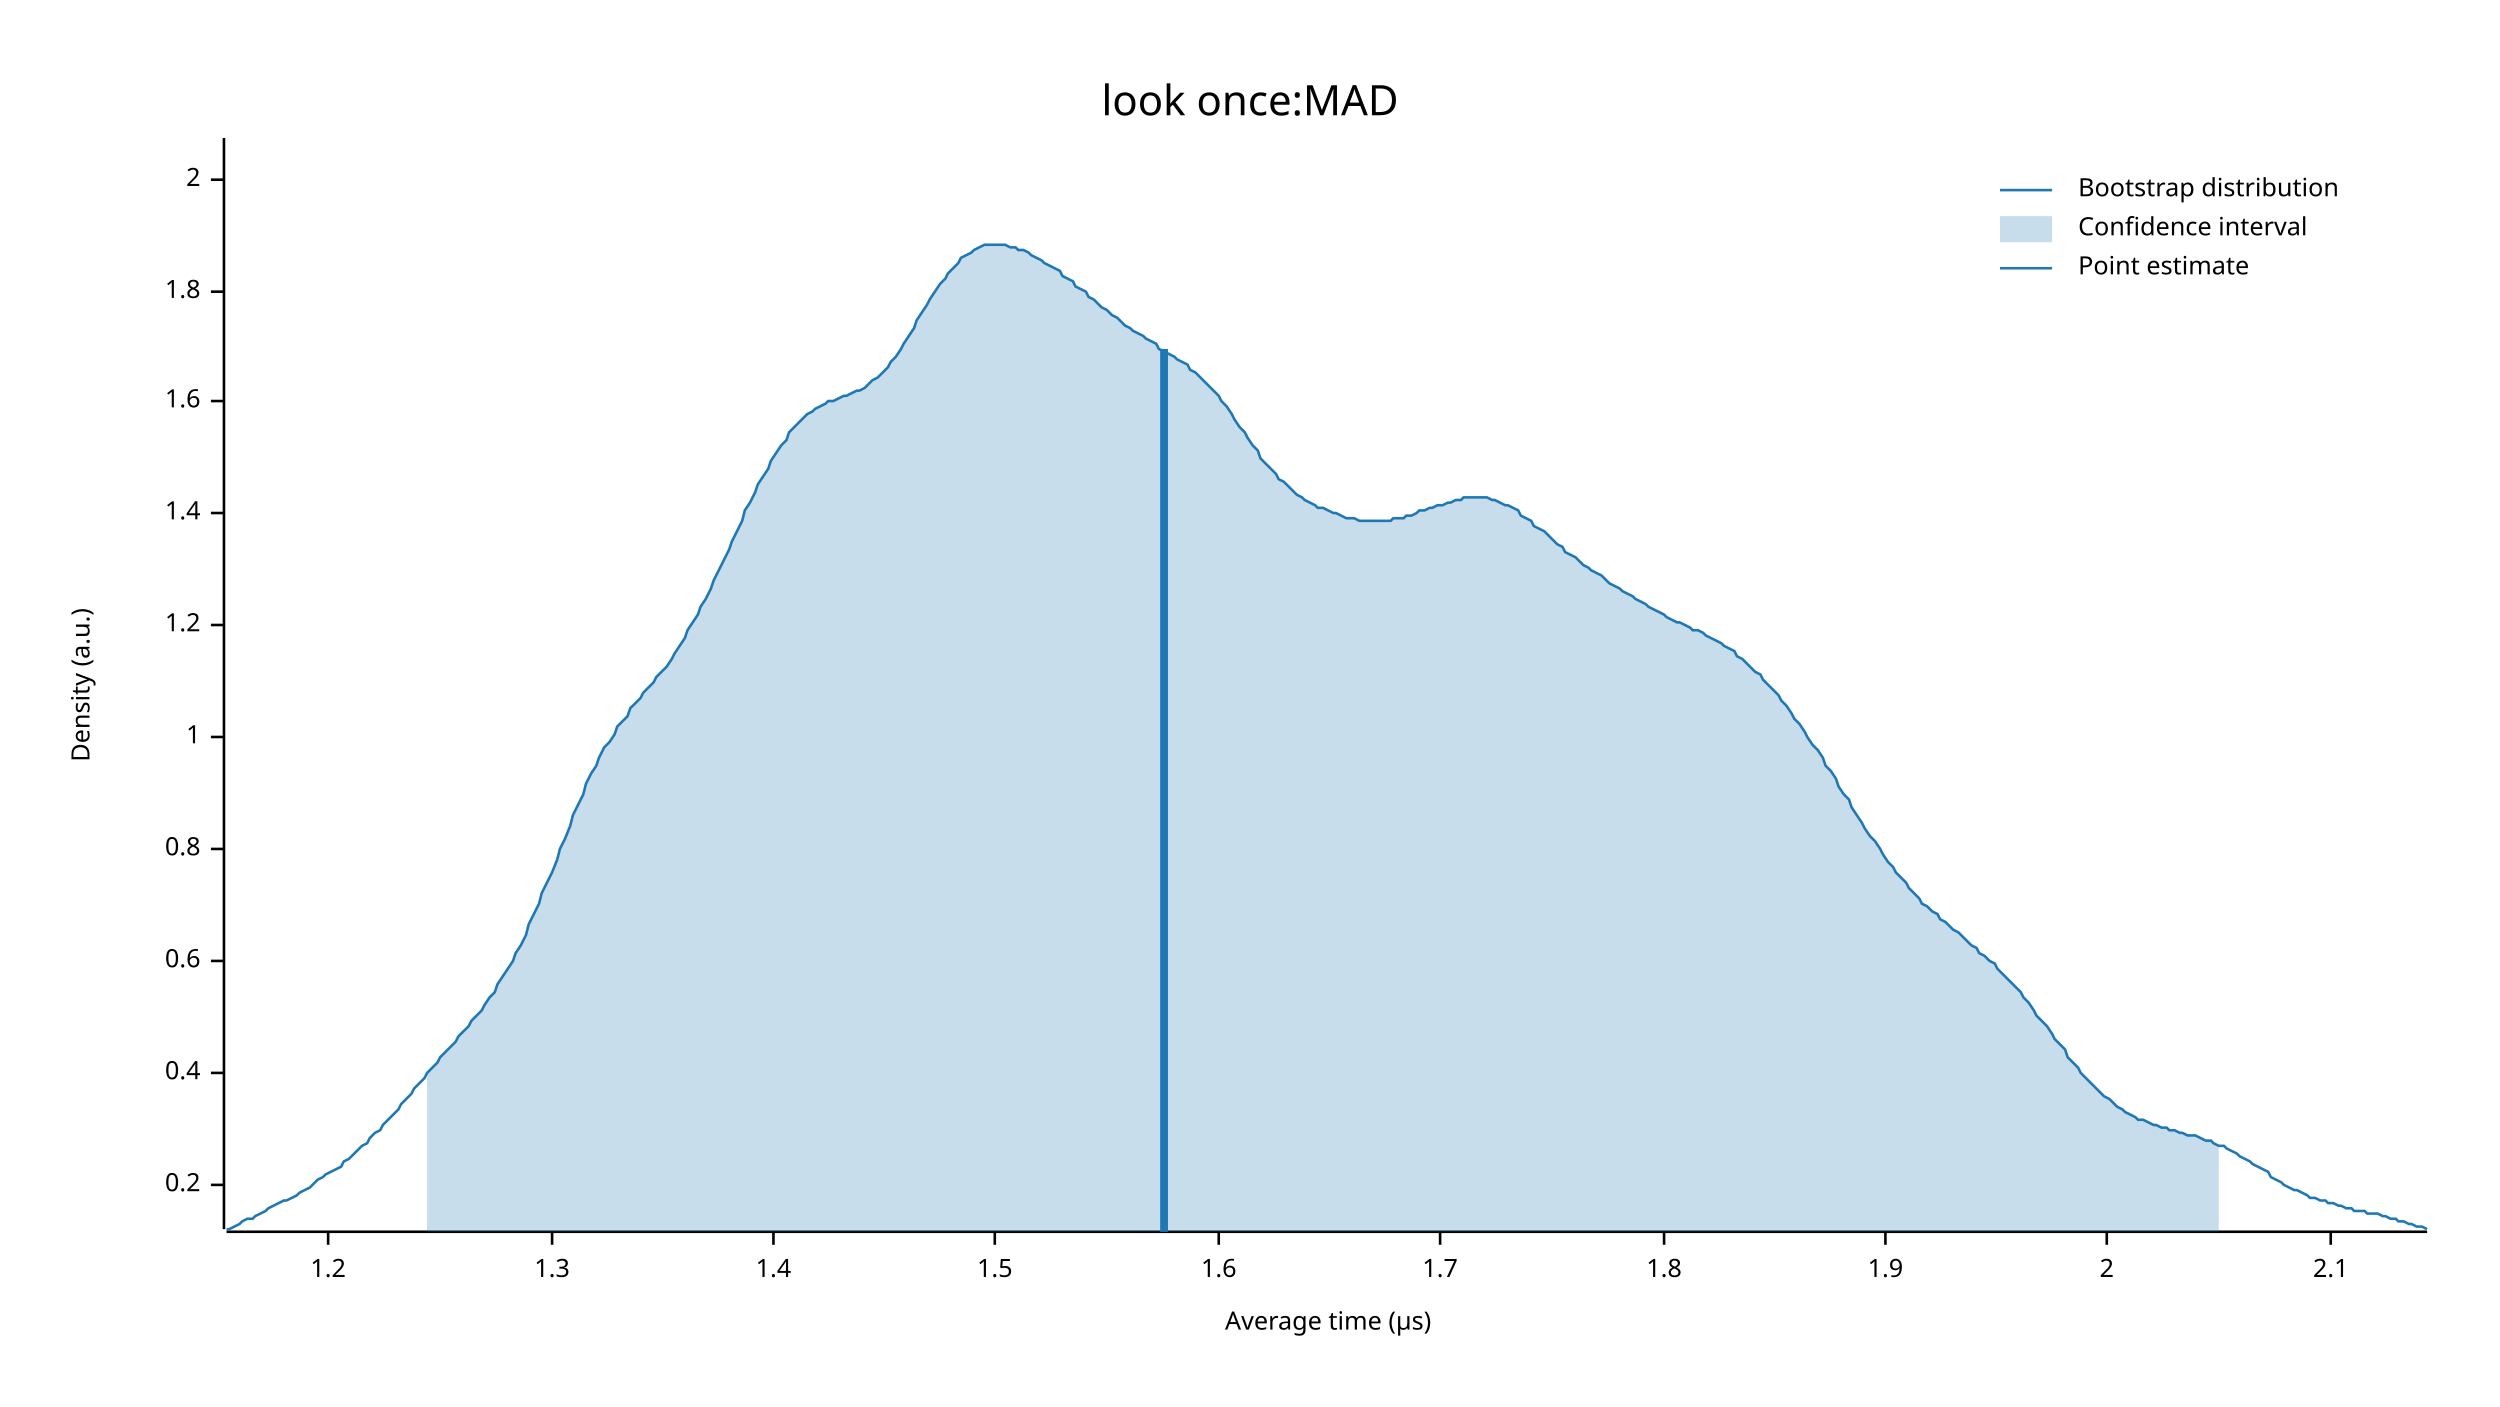
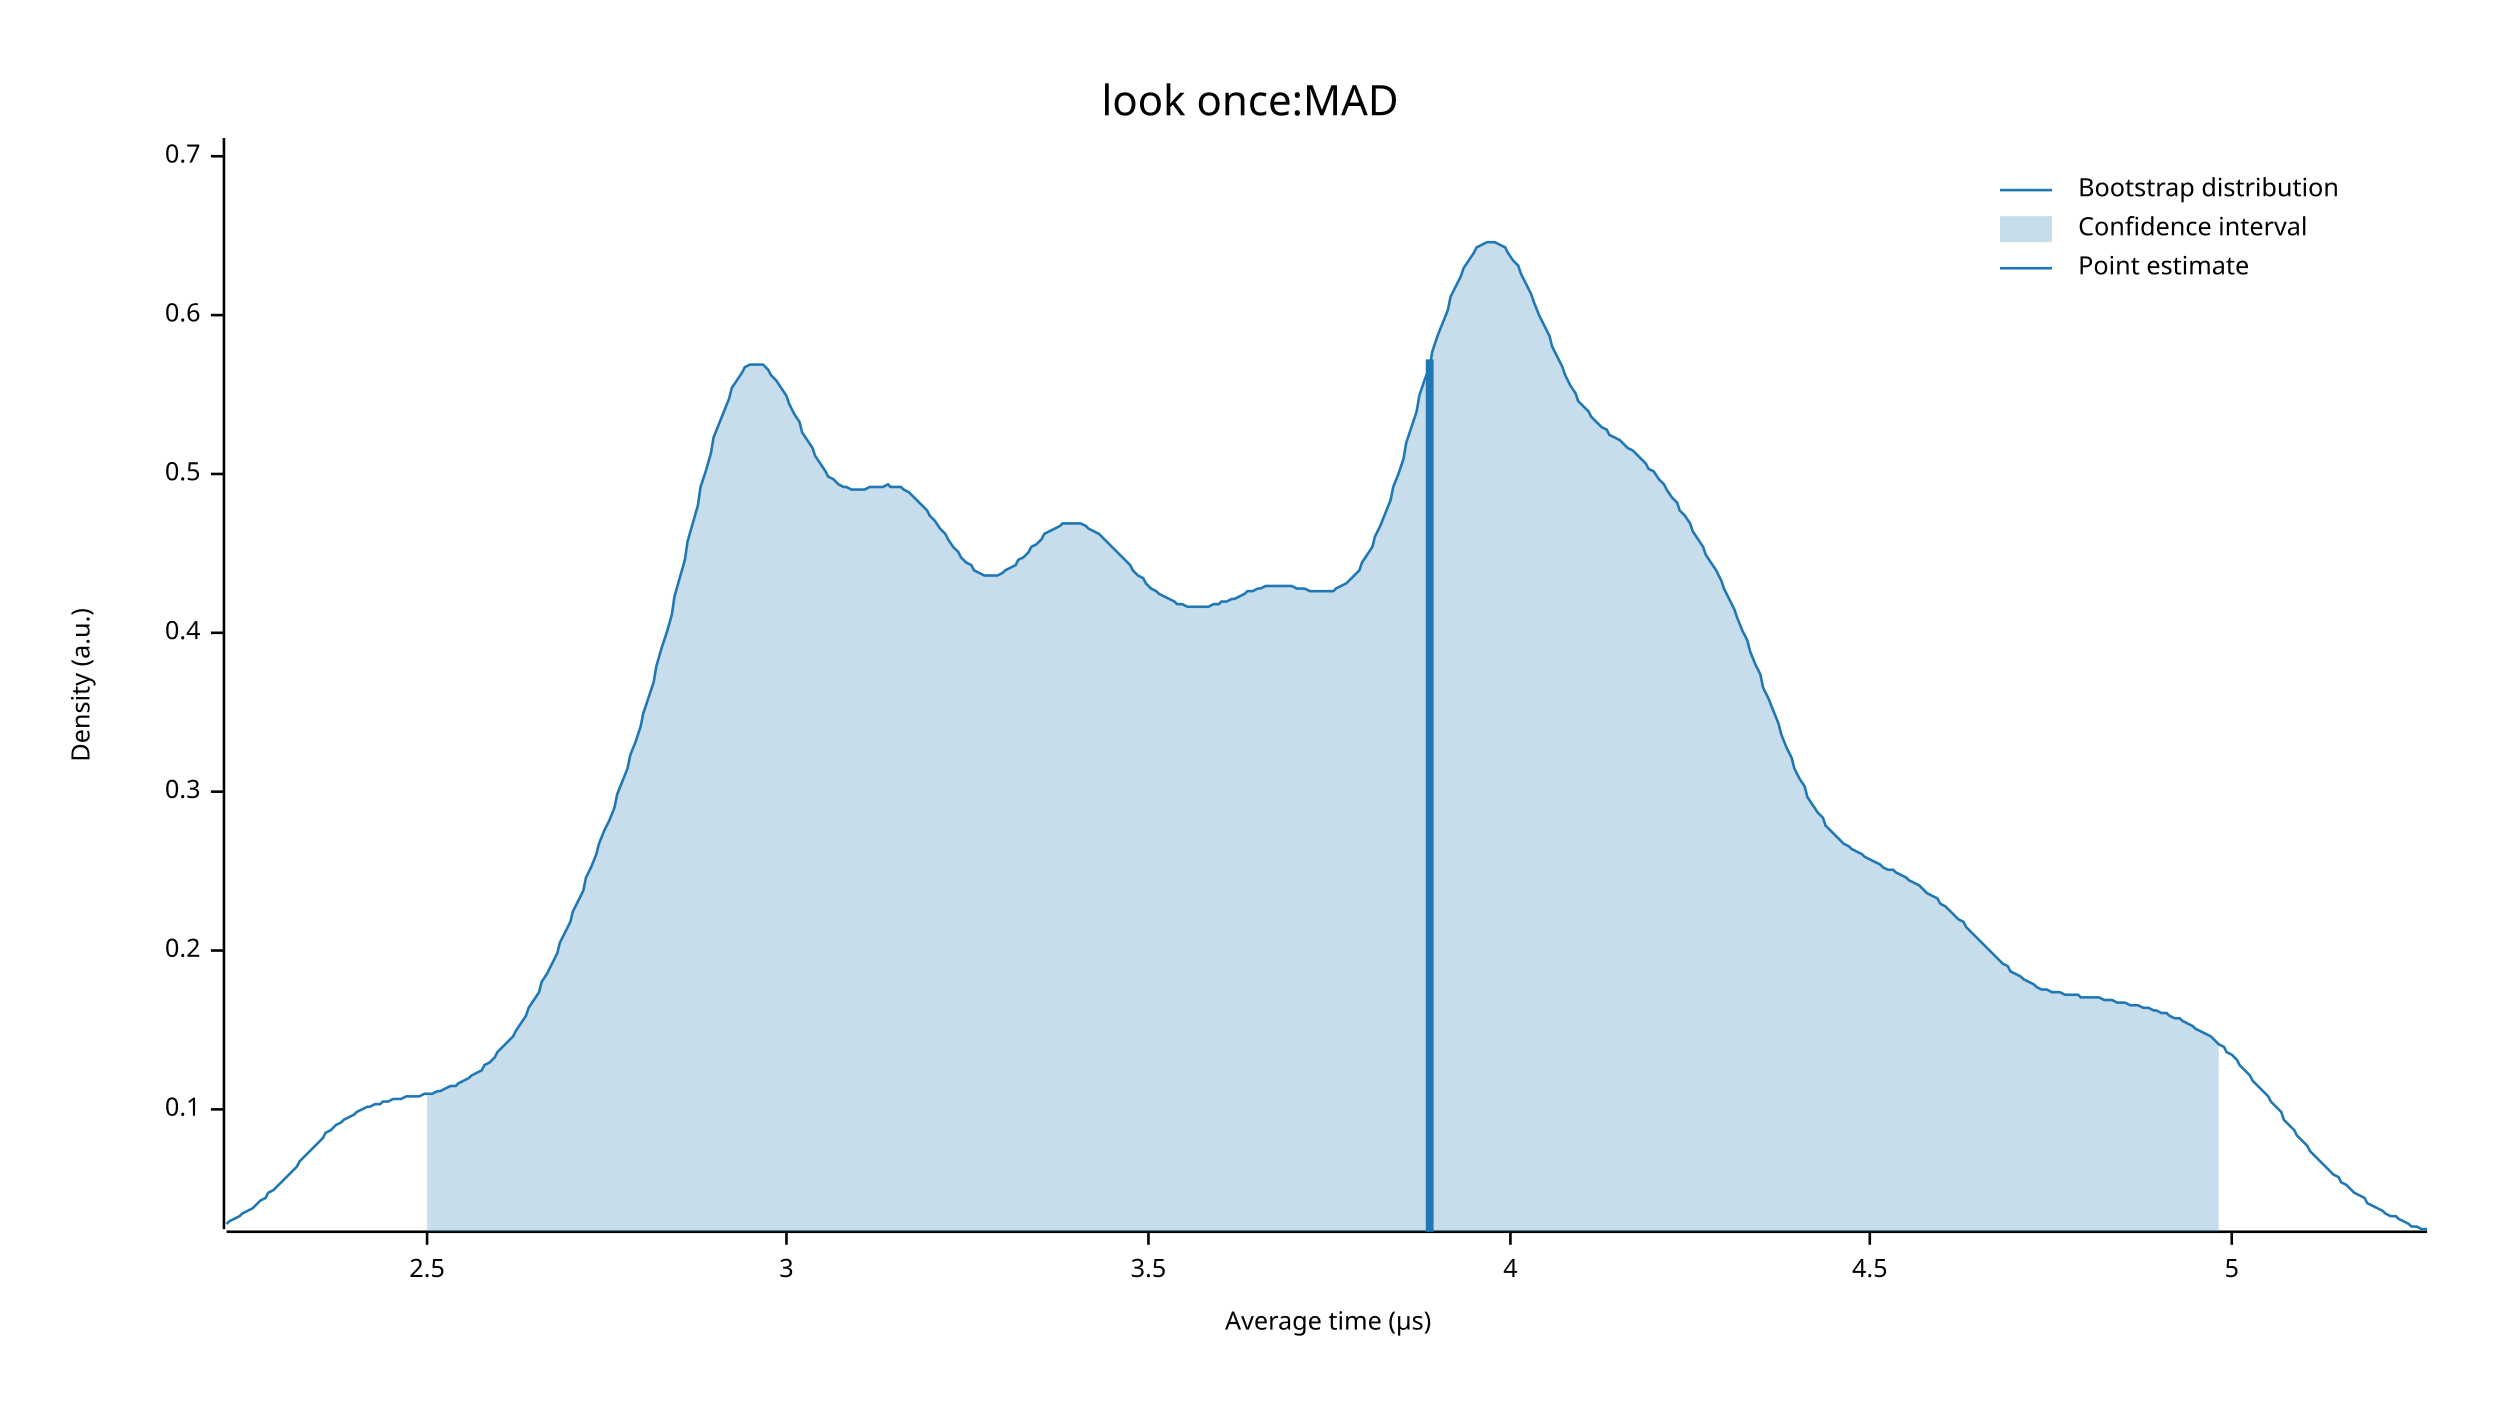
<svg xmlns="http://www.w3.org/2000/svg" width="960" height="540" viewBox="0 0 960 540">
  <text x="480" y="32" dy="0.76em" text-anchor="middle" font-family="sans-serif" font-size="16.129" opacity="1" fill="#000000">
look once:MAD
</text>
  <text x="27" y="263" dy="0.76em" text-anchor="middle" font-family="sans-serif" font-size="9.677" opacity="1" fill="#000000" transform="rotate(270, 27, 263)">
Density (a.u.)
</text>
  <text x="510" y="513" dy="-0.5ex" text-anchor="middle" font-family="sans-serif" font-size="9.677" opacity="1" fill="#000000">
Average time (µs)
</text>
  <polyline fill="none" opacity="1" stroke="#000000" stroke-width="1" points="86,53 86,472 " />
-   <text x="77" y="455" dy="0.5ex" text-anchor="end" font-family="sans-serif" font-size="9.677" opacity="1" fill="#000000">
+   <text x="77" y="426" dy="0.5ex" text-anchor="end" font-family="sans-serif" font-size="9.677" opacity="1" fill="#000000">
+ 0.1
+ </text>
+   <polyline fill="none" opacity="1" stroke="#000000" stroke-width="1" points="81,426 86,426 " />
+   <text x="77" y="365" dy="0.5ex" text-anchor="end" font-family="sans-serif" font-size="9.677" opacity="1" fill="#000000">
0.2
</text>
-   <polyline fill="none" opacity="1" stroke="#000000" stroke-width="1" points="81,455 86,455 " />
-   <text x="77" y="412" dy="0.5ex" text-anchor="end" font-family="sans-serif" font-size="9.677" opacity="1" fill="#000000">
+   <polyline fill="none" opacity="1" stroke="#000000" stroke-width="1" points="81,365 86,365 " />
+   <text x="77" y="304" dy="0.5ex" text-anchor="end" font-family="sans-serif" font-size="9.677" opacity="1" fill="#000000">
+ 0.3
+ </text>
+   <polyline fill="none" opacity="1" stroke="#000000" stroke-width="1" points="81,304 86,304 " />
+   <text x="77" y="243" dy="0.5ex" text-anchor="end" font-family="sans-serif" font-size="9.677" opacity="1" fill="#000000">
0.4
</text>
-   <polyline fill="none" opacity="1" stroke="#000000" stroke-width="1" points="81,412 86,412 " />
-   <text x="77" y="369" dy="0.5ex" text-anchor="end" font-family="sans-serif" font-size="9.677" opacity="1" fill="#000000">
+   <polyline fill="none" opacity="1" stroke="#000000" stroke-width="1" points="81,243 86,243 " />
+   <text x="77" y="182" dy="0.5ex" text-anchor="end" font-family="sans-serif" font-size="9.677" opacity="1" fill="#000000">
+ 0.5
+ </text>
+   <polyline fill="none" opacity="1" stroke="#000000" stroke-width="1" points="81,182 86,182 " />
+   <text x="77" y="121" dy="0.5ex" text-anchor="end" font-family="sans-serif" font-size="9.677" opacity="1" fill="#000000">
0.6
</text>
-   <polyline fill="none" opacity="1" stroke="#000000" stroke-width="1" points="81,369 86,369 " />
-   <text x="77" y="326" dy="0.5ex" text-anchor="end" font-family="sans-serif" font-size="9.677" opacity="1" fill="#000000">
- 0.8
+   <polyline fill="none" opacity="1" stroke="#000000" stroke-width="1" points="81,121 86,121 " />
+   <text x="77" y="60" dy="0.5ex" text-anchor="end" font-family="sans-serif" font-size="9.677" opacity="1" fill="#000000">
+ 0.7
</text>
-   <polyline fill="none" opacity="1" stroke="#000000" stroke-width="1" points="81,326 86,326 " />
-   <text x="77" y="283" dy="0.5ex" text-anchor="end" font-family="sans-serif" font-size="9.677" opacity="1" fill="#000000">
- 1
+   <polyline fill="none" opacity="1" stroke="#000000" stroke-width="1" points="81,60 86,60 " />
+   <polyline fill="none" opacity="1" stroke="#000000" stroke-width="1" points="87,473 932,473 " />
+   <text x="164" y="483" dy="0.76em" text-anchor="middle" font-family="sans-serif" font-size="9.677" opacity="1" fill="#000000">
+ 2.5
</text>
-   <polyline fill="none" opacity="1" stroke="#000000" stroke-width="1" points="81,283 86,283 " />
-   <text x="77" y="240" dy="0.5ex" text-anchor="end" font-family="sans-serif" font-size="9.677" opacity="1" fill="#000000">
- 1.2
+   <polyline fill="none" opacity="1" stroke="#000000" stroke-width="1" points="164,473 164,478 " />
+   <text x="302" y="483" dy="0.76em" text-anchor="middle" font-family="sans-serif" font-size="9.677" opacity="1" fill="#000000">
+ 3
</text>
-   <polyline fill="none" opacity="1" stroke="#000000" stroke-width="1" points="81,240 86,240 " />
-   <text x="77" y="197" dy="0.5ex" text-anchor="end" font-family="sans-serif" font-size="9.677" opacity="1" fill="#000000">
- 1.4
+   <polyline fill="none" opacity="1" stroke="#000000" stroke-width="1" points="302,473 302,478 " />
+   <text x="441" y="483" dy="0.76em" text-anchor="middle" font-family="sans-serif" font-size="9.677" opacity="1" fill="#000000">
+ 3.5
</text>
-   <polyline fill="none" opacity="1" stroke="#000000" stroke-width="1" points="81,197 86,197 " />
-   <text x="77" y="154" dy="0.5ex" text-anchor="end" font-family="sans-serif" font-size="9.677" opacity="1" fill="#000000">
- 1.6
+   <polyline fill="none" opacity="1" stroke="#000000" stroke-width="1" points="441,473 441,478 " />
+   <text x="580" y="483" dy="0.76em" text-anchor="middle" font-family="sans-serif" font-size="9.677" opacity="1" fill="#000000">
+ 4
</text>
-   <polyline fill="none" opacity="1" stroke="#000000" stroke-width="1" points="81,154 86,154 " />
-   <text x="77" y="112" dy="0.5ex" text-anchor="end" font-family="sans-serif" font-size="9.677" opacity="1" fill="#000000">
- 1.8
+   <polyline fill="none" opacity="1" stroke="#000000" stroke-width="1" points="580,473 580,478 " />
+   <text x="718" y="483" dy="0.76em" text-anchor="middle" font-family="sans-serif" font-size="9.677" opacity="1" fill="#000000">
+ 4.5
</text>
-   <polyline fill="none" opacity="1" stroke="#000000" stroke-width="1" points="81,112 86,112 " />
-   <text x="77" y="69" dy="0.5ex" text-anchor="end" font-family="sans-serif" font-size="9.677" opacity="1" fill="#000000">
- 2
+   <polyline fill="none" opacity="1" stroke="#000000" stroke-width="1" points="718,473 718,478 " />
+   <text x="857" y="483" dy="0.76em" text-anchor="middle" font-family="sans-serif" font-size="9.677" opacity="1" fill="#000000">
+ 5
</text>
-   <polyline fill="none" opacity="1" stroke="#000000" stroke-width="1" points="81,69 86,69 " />
-   <polyline fill="none" opacity="1" stroke="#000000" stroke-width="1" points="87,473 932,473 " />
-   <text x="126" y="483" dy="0.76em" text-anchor="middle" font-family="sans-serif" font-size="9.677" opacity="1" fill="#000000">
- 1.2
- </text>
-   <polyline fill="none" opacity="1" stroke="#000000" stroke-width="1" points="126,473 126,478 " />
-   <text x="212" y="483" dy="0.76em" text-anchor="middle" font-family="sans-serif" font-size="9.677" opacity="1" fill="#000000">
- 1.3
- </text>
-   <polyline fill="none" opacity="1" stroke="#000000" stroke-width="1" points="212,473 212,478 " />
-   <text x="297" y="483" dy="0.76em" text-anchor="middle" font-family="sans-serif" font-size="9.677" opacity="1" fill="#000000">
- 1.4
- </text>
-   <polyline fill="none" opacity="1" stroke="#000000" stroke-width="1" points="297,473 297,478 " />
-   <text x="382" y="483" dy="0.76em" text-anchor="middle" font-family="sans-serif" font-size="9.677" opacity="1" fill="#000000">
- 1.5
- </text>
-   <polyline fill="none" opacity="1" stroke="#000000" stroke-width="1" points="382,473 382,478 " />
-   <text x="468" y="483" dy="0.76em" text-anchor="middle" font-family="sans-serif" font-size="9.677" opacity="1" fill="#000000">
- 1.6
- </text>
-   <polyline fill="none" opacity="1" stroke="#000000" stroke-width="1" points="468,473 468,478 " />
-   <text x="553" y="483" dy="0.76em" text-anchor="middle" font-family="sans-serif" font-size="9.677" opacity="1" fill="#000000">
- 1.7
- </text>
-   <polyline fill="none" opacity="1" stroke="#000000" stroke-width="1" points="553,473 553,478 " />
-   <text x="639" y="483" dy="0.76em" text-anchor="middle" font-family="sans-serif" font-size="9.677" opacity="1" fill="#000000">
- 1.8
- </text>
-   <polyline fill="none" opacity="1" stroke="#000000" stroke-width="1" points="639,473 639,478 " />
-   <text x="724" y="483" dy="0.76em" text-anchor="middle" font-family="sans-serif" font-size="9.677" opacity="1" fill="#000000">
- 1.9
- </text>
-   <polyline fill="none" opacity="1" stroke="#000000" stroke-width="1" points="724,473 724,478 " />
-   <text x="809" y="483" dy="0.76em" text-anchor="middle" font-family="sans-serif" font-size="9.677" opacity="1" fill="#000000">
- 2
- </text>
-   <polyline fill="none" opacity="1" stroke="#000000" stroke-width="1" points="809,473 809,478 " />
-   <text x="895" y="483" dy="0.76em" text-anchor="middle" font-family="sans-serif" font-size="9.677" opacity="1" fill="#000000">
- 2.1
- </text>
-   <polyline fill="none" opacity="1" stroke="#000000" stroke-width="1" points="895,473 895,478 " />
-   <polyline fill="none" opacity="1" stroke="#1F78B4" stroke-width="1" points="87,472 88,472 90,471 92,470 93,469 95,468 97,468 98,467 100,466 102,465 103,464 105,463 107,462 109,461 110,461 112,460 114,459 115,458 117,457 119,456 120,455 122,453 124,452 125,451 127,450 129,449 131,448 132,446 134,445 136,443 137,442 139,440 141,439 142,437 144,435 146,434 147,432 149,430 151,428 153,426 154,424 156,422 158,420 159,418 161,416 163,414 164,412 166,410 168,408 169,406 171,404 173,402 175,400 176,398 178,396 180,394 181,392 183,390 185,388 186,386 188,383 190,381 191,378 193,375 195,372 197,369 198,366 200,363 202,359 203,355 205,351 207,347 208,343 210,339 212,335 214,330 215,326 217,322 219,317 220,313 222,309 224,305 225,301 227,297 229,294 230,291 232,287 234,285 236,282 237,279 239,277 241,275 242,272 244,270 246,268 247,266 249,264 251,262 252,260 254,258 256,256 258,253 259,251 261,248 263,245 264,242 266,239 268,236 269,233 271,230 273,226 274,223 276,219 278,215 280,211 281,208 283,204 285,200 286,196 288,193 290,189 291,186 293,183 295,180 296,177 298,174 300,171 302,169 303,166 305,164 307,162 308,161 310,159 312,158 313,157 315,156 317,155 318,154 320,154 322,153 324,152 325,152 327,151 329,150 330,150 332,149 334,147 335,146 337,145 339,143 341,141 342,139 344,137 346,134 347,132 349,129 351,126 352,123 354,120 356,117 357,115 359,112 361,109 363,107 364,105 366,103 368,101 369,99 371,98 373,97 374,96 376,95 378,94 379,94 381,94 383,94 385,94 386,94 388,95 390,95 391,96 393,96 395,97 396,98 398,99 400,100 401,101 403,102 405,103 407,104 408,106 410,107 412,108 413,110 415,111 417,112 418,114 420,115 422,117 423,118 425,119 427,121 429,122 430,123 432,125 434,126 435,127 437,128 439,129 440,130 442,131 444,132 445,134 447,135 449,136 451,137 452,138 454,139 456,140 457,142 459,143 461,145 462,146 464,148 466,150 468,152 469,154 471,156 473,159 474,161 476,164 478,166 479,168 481,171 483,173 484,176 486,178 488,180 490,182 491,184 493,185 495,187 496,188 498,190 500,191 501,192 503,193 505,194 506,195 508,195 510,196 512,197 513,197 515,198 517,199 518,199 520,199 522,200 523,200 525,200 527,200 528,200 530,200 532,200 534,200 535,199 537,199 539,199 540,198 542,198 544,197 545,196 547,196 549,195 550,195 552,194 554,194 556,193 557,193 559,192 561,192 562,191 564,191 566,191 567,191 569,191 571,191 573,192 574,192 576,193 578,194 579,194 581,195 583,196 584,198 586,199 588,200 589,202 591,203 593,204 595,206 596,207 598,209 600,210 601,212 603,213 605,214 606,215 608,217 610,218 611,219 613,220 615,221 617,223 618,224 620,225 622,226 623,227 625,228 627,229 628,230 630,231 632,232 633,233 635,234 637,235 639,236 640,237 642,238 644,239 645,239 647,240 649,241 650,242 652,242 654,243 655,244 657,245 659,246 661,247 662,248 664,249 666,250 667,252 669,253 671,255 672,256 674,258 676,259 677,261 679,263 681,265 683,267 684,269 686,271 688,274 689,276 691,278 693,281 694,283 696,286 698,288 700,291 701,294 703,296 705,299 706,302 708,305 710,307 711,310 713,313 715,316 716,318 718,321 720,323 722,326 723,328 725,331 727,333 728,335 730,337 732,339 733,341 735,343 737,345 738,347 740,348 742,350 744,351 745,353 747,354 749,356 750,357 752,358 754,360 755,361 757,363 759,364 760,366 762,367 764,369 766,370 767,372 769,374 771,376 772,377 774,379 776,381 777,383 779,385 781,388 782,390 784,392 786,394 788,397 789,399 791,401 793,403 794,406 796,408 798,410 799,412 801,414 803,416 804,417 806,419 808,421 810,422 811,423 813,425 815,426 816,427 818,428 820,429 821,430 823,430 825,431 827,432 828,432 830,433 832,433 833,434 835,434 837,435 838,435 840,436 842,436 843,436 845,437 847,438 849,438 850,439 852,440 854,440 855,441 857,442 859,443 860,444 862,445 864,446 865,447 867,448 869,449 871,450 872,452 874,453 876,454 877,455 879,456 881,457 882,457 884,458 886,459 887,460 889,460 891,461 893,461 894,462 896,462 898,463 899,463 901,464 903,464 904,465 906,465 908,465 909,466 911,466 913,466 915,467 916,467 918,468 920,468 921,469 923,469 925,470 926,470 928,471 930,471 932,472 " />
-   <polygon opacity="0.25" fill="#1F78B4" points="164,412 166,410 168,408 169,406 171,404 173,402 175,400 176,398 178,396 180,394 181,392 183,390 185,388 186,386 188,383 190,381 191,378 193,375 195,372 197,369 198,366 200,363 202,359 203,355 205,351 207,347 208,343 210,339 212,335 214,330 215,326 217,322 219,317 220,313 222,309 224,305 225,301 227,297 229,294 230,291 232,287 234,285 236,282 237,279 239,277 241,275 242,272 244,270 246,268 247,266 249,264 251,262 252,260 254,258 256,256 258,253 259,251 261,248 263,245 264,242 266,239 268,236 269,233 271,230 273,226 274,223 276,219 278,215 280,211 281,208 283,204 285,200 286,196 288,193 290,189 291,186 293,183 295,180 296,177 298,174 300,171 302,169 303,166 305,164 307,162 308,161 310,159 312,158 313,157 315,156 317,155 318,154 320,154 322,153 324,152 325,152 327,151 329,150 330,150 332,149 334,147 335,146 337,145 339,143 341,141 342,139 344,137 346,134 347,132 349,129 351,126 352,123 354,120 356,117 357,115 359,112 361,109 363,107 364,105 366,103 368,101 369,99 371,98 373,97 374,96 376,95 378,94 379,94 381,94 383,94 385,94 386,94 388,95 390,95 391,96 393,96 395,97 396,98 398,99 400,100 401,101 403,102 405,103 407,104 408,106 410,107 412,108 413,110 415,111 417,112 418,114 420,115 422,117 423,118 425,119 427,121 429,122 430,123 432,125 434,126 435,127 437,128 439,129 440,130 442,131 444,132 445,134 447,135 449,136 451,137 452,138 454,139 456,140 457,142 459,143 461,145 462,146 464,148 466,150 468,152 469,154 471,156 473,159 474,161 476,164 478,166 479,168 481,171 483,173 484,176 486,178 488,180 490,182 491,184 493,185 495,187 496,188 498,190 500,191 501,192 503,193 505,194 506,195 508,195 510,196 512,197 513,197 515,198 517,199 518,199 520,199 522,200 523,200 525,200 527,200 528,200 530,200 532,200 534,200 535,199 537,199 539,199 540,198 542,198 544,197 545,196 547,196 549,195 550,195 552,194 554,194 556,193 557,193 559,192 561,192 562,191 564,191 566,191 567,191 569,191 571,191 573,192 574,192 576,193 578,194 579,194 581,195 583,196 584,198 586,199 588,200 589,202 591,203 593,204 595,206 596,207 598,209 600,210 601,212 603,213 605,214 606,215 608,217 610,218 611,219 613,220 615,221 617,223 618,224 620,225 622,226 623,227 625,228 627,229 628,230 630,231 632,232 633,233 635,234 637,235 639,236 640,237 642,238 644,239 645,239 647,240 649,241 650,242 652,242 654,243 655,244 657,245 659,246 661,247 662,248 664,249 666,250 667,252 669,253 671,255 672,256 674,258 676,259 677,261 679,263 681,265 683,267 684,269 686,271 688,274 689,276 691,278 693,281 694,283 696,286 698,288 700,291 701,294 703,296 705,299 706,302 708,305 710,307 711,310 713,313 715,316 716,318 718,321 720,323 722,326 723,328 725,331 727,333 728,335 730,337 732,339 733,341 735,343 737,345 738,347 740,348 742,350 744,351 745,353 747,354 749,356 750,357 752,358 754,360 755,361 757,363 759,364 760,366 762,367 764,369 766,370 767,372 769,374 771,376 772,377 774,379 776,381 777,383 779,385 781,388 782,390 784,392 786,394 788,397 789,399 791,401 793,403 794,406 796,408 798,410 799,412 801,414 803,416 804,417 806,419 808,421 810,422 811,423 813,425 815,426 816,427 818,428 820,429 821,430 823,430 825,431 827,432 828,432 830,433 832,433 833,434 835,434 837,435 838,435 840,436 842,436 843,436 845,437 847,438 849,438 850,439 852,440 852,473 164,473 " />
-   <polyline fill="none" opacity="1" stroke="#1F78B4" stroke-width="3" points="447,473 447,134 " />
+   <polyline fill="none" opacity="1" stroke="#000000" stroke-width="1" points="857,473 857,478 " />
+   <polyline fill="none" opacity="1" stroke="#1F78B4" stroke-width="1" points="87,470 88,469 90,468 92,467 93,466 95,465 97,464 98,463 100,461 102,460 103,458 105,457 107,455 109,453 110,452 112,450 114,448 115,446 117,444 119,442 120,441 122,439 124,437 125,435 127,434 129,432 131,431 132,430 134,429 136,428 137,427 139,426 141,425 142,425 144,424 146,424 147,423 149,423 151,422 153,422 154,422 156,421 158,421 159,421 161,421 163,420 164,420 166,420 168,419 169,419 171,418 173,417 175,417 176,416 178,415 180,414 181,413 183,412 185,411 186,409 188,408 190,406 191,404 193,402 195,400 197,398 198,396 200,393 202,390 203,387 205,384 207,381 208,377 210,374 212,370 214,366 215,362 217,358 219,354 220,350 222,346 224,342 225,337 227,333 229,328 230,324 232,319 234,315 236,310 237,305 239,300 241,295 242,290 244,285 246,279 247,274 249,268 251,262 252,256 254,249 256,243 258,236 259,229 261,222 263,215 264,208 266,201 268,194 269,187 271,181 273,174 274,168 276,163 278,158 280,153 281,149 283,146 285,143 286,141 288,140 290,140 291,140 293,140 295,142 296,144 298,146 300,149 302,152 303,155 305,159 307,162 308,166 310,169 312,172 313,175 315,178 317,181 318,183 320,184 322,186 324,187 325,187 327,188 329,188 330,188 332,188 334,187 335,187 337,187 339,187 341,186 342,187 344,187 346,187 347,188 349,189 351,191 352,192 354,194 356,196 357,198 359,200 361,203 363,205 364,207 366,210 368,212 369,214 371,216 373,217 374,219 376,220 378,221 379,221 381,221 383,221 385,220 386,219 388,218 390,217 391,215 393,214 395,212 396,210 398,209 400,207 401,205 403,204 405,203 407,202 408,201 410,201 412,201 413,201 415,201 417,202 418,203 420,204 422,205 423,206 425,208 427,210 429,212 430,213 432,215 434,217 435,219 437,221 439,222 440,224 442,226 444,227 445,228 447,229 449,230 451,231 452,232 454,232 456,233 457,233 459,233 461,233 462,233 464,233 466,232 468,232 469,231 471,231 473,230 474,230 476,229 478,228 479,227 481,227 483,226 484,226 486,225 488,225 490,225 491,225 493,225 495,225 496,225 498,226 500,226 501,226 503,227 505,227 506,227 508,227 510,227 512,227 513,226 515,225 517,224 518,223 520,221 522,219 523,216 525,213 527,210 528,206 530,202 532,197 534,192 535,187 537,182 539,176 540,170 542,164 544,158 545,152 547,146 549,141 550,135 552,129 554,124 556,119 557,114 559,110 561,106 562,103 564,100 566,97 567,95 569,94 571,93 573,93 574,93 576,94 578,95 579,97 581,100 583,102 584,105 586,109 588,113 589,116 591,121 593,125 595,129 596,133 598,137 600,141 601,144 603,148 605,151 606,154 608,156 610,158 611,160 613,162 615,164 617,165 618,167 620,168 622,169 623,170 625,172 627,173 628,174 630,176 632,178 633,180 635,181 637,184 639,186 640,188 642,191 644,193 645,196 647,198 649,201 650,204 652,207 654,210 655,213 657,216 659,219 661,223 662,226 664,230 666,234 667,237 669,242 671,246 672,250 674,255 676,259 677,264 679,268 681,273 683,278 684,282 686,287 688,291 689,295 691,299 693,302 694,306 696,309 698,312 700,314 701,317 703,319 705,321 706,322 708,324 710,325 711,326 713,327 715,328 716,329 718,330 720,331 722,332 723,333 725,334 727,334 728,335 730,336 732,337 733,338 735,339 737,340 738,341 740,343 742,344 744,345 745,347 747,348 749,350 750,351 752,353 754,354 755,356 757,358 759,360 760,361 762,363 764,365 766,367 767,368 769,370 771,371 772,373 774,374 776,375 777,376 779,377 781,378 782,379 784,380 786,380 788,381 789,381 791,381 793,382 794,382 796,382 798,382 799,383 801,383 803,383 804,383 806,383 808,384 810,384 811,384 813,385 815,385 816,385 818,386 820,386 821,386 823,387 825,387 827,388 828,388 830,389 832,389 833,390 835,391 837,391 838,392 840,393 842,394 843,395 845,396 847,397 849,398 850,399 852,401 854,402 855,404 857,405 859,407 860,409 862,411 864,413 865,415 867,417 869,419 871,421 872,423 874,425 876,427 877,430 879,432 881,434 882,436 884,438 886,440 887,442 889,444 891,446 893,448 894,449 896,451 898,452 899,454 901,455 903,457 904,458 906,459 908,460 909,462 911,463 913,464 915,465 916,466 918,467 920,467 921,468 923,469 925,470 926,471 928,471 930,472 932,472 " />
+   <polygon opacity="0.25" fill="#1F78B4" points="164,420 166,420 168,419 169,419 171,418 173,417 175,417 176,416 178,415 180,414 181,413 183,412 185,411 186,409 188,408 190,406 191,404 193,402 195,400 197,398 198,396 200,393 202,390 203,387 205,384 207,381 208,377 210,374 212,370 214,366 215,362 217,358 219,354 220,350 222,346 224,342 225,337 227,333 229,328 230,324 232,319 234,315 236,310 237,305 239,300 241,295 242,290 244,285 246,279 247,274 249,268 251,262 252,256 254,249 256,243 258,236 259,229 261,222 263,215 264,208 266,201 268,194 269,187 271,181 273,174 274,168 276,163 278,158 280,153 281,149 283,146 285,143 286,141 288,140 290,140 291,140 293,140 295,142 296,144 298,146 300,149 302,152 303,155 305,159 307,162 308,166 310,169 312,172 313,175 315,178 317,181 318,183 320,184 322,186 324,187 325,187 327,188 329,188 330,188 332,188 334,187 335,187 337,187 339,187 341,186 342,187 344,187 346,187 347,188 349,189 351,191 352,192 354,194 356,196 357,198 359,200 361,203 363,205 364,207 366,210 368,212 369,214 371,216 373,217 374,219 376,220 378,221 379,221 381,221 383,221 385,220 386,219 388,218 390,217 391,215 393,214 395,212 396,210 398,209 400,207 401,205 403,204 405,203 407,202 408,201 410,201 412,201 413,201 415,201 417,202 418,203 420,204 422,205 423,206 425,208 427,210 429,212 430,213 432,215 434,217 435,219 437,221 439,222 440,224 442,226 444,227 445,228 447,229 449,230 451,231 452,232 454,232 456,233 457,233 459,233 461,233 462,233 464,233 466,232 468,232 469,231 471,231 473,230 474,230 476,229 478,228 479,227 481,227 483,226 484,226 486,225 488,225 490,225 491,225 493,225 495,225 496,225 498,226 500,226 501,226 503,227 505,227 506,227 508,227 510,227 512,227 513,226 515,225 517,224 518,223 520,221 522,219 523,216 525,213 527,210 528,206 530,202 532,197 534,192 535,187 537,182 539,176 540,170 542,164 544,158 545,152 547,146 549,141 550,135 552,129 554,124 556,119 557,114 559,110 561,106 562,103 564,100 566,97 567,95 569,94 571,93 573,93 574,93 576,94 578,95 579,97 581,100 583,102 584,105 586,109 588,113 589,116 591,121 593,125 595,129 596,133 598,137 600,141 601,144 603,148 605,151 606,154 608,156 610,158 611,160 613,162 615,164 617,165 618,167 620,168 622,169 623,170 625,172 627,173 628,174 630,176 632,178 633,180 635,181 637,184 639,186 640,188 642,191 644,193 645,196 647,198 649,201 650,204 652,207 654,210 655,213 657,216 659,219 661,223 662,226 664,230 666,234 667,237 669,242 671,246 672,250 674,255 676,259 677,264 679,268 681,273 683,278 684,282 686,287 688,291 689,295 691,299 693,302 694,306 696,309 698,312 700,314 701,317 703,319 705,321 706,322 708,324 710,325 711,326 713,327 715,328 716,329 718,330 720,331 722,332 723,333 725,334 727,334 728,335 730,336 732,337 733,338 735,339 737,340 738,341 740,343 742,344 744,345 745,347 747,348 749,350 750,351 752,353 754,354 755,356 757,358 759,360 760,361 762,363 764,365 766,367 767,368 769,370 771,371 772,373 774,374 776,375 777,376 779,377 781,378 782,379 784,380 786,380 788,381 789,381 791,381 793,382 794,382 796,382 798,382 799,383 801,383 803,383 804,383 806,383 808,384 810,384 811,384 813,385 815,385 816,385 818,386 820,386 821,386 823,387 825,387 827,388 828,388 830,389 832,389 833,390 835,391 837,391 838,392 840,393 842,394 843,395 845,396 847,397 849,398 850,399 852,401 852,473 164,473 " />
+   <polyline fill="none" opacity="1" stroke="#1F78B4" stroke-width="3" points="549,473 549,138 " />
  <text x="798" y="68" dy="0.76em" text-anchor="start" font-family="sans-serif" font-size="9.677" opacity="1" fill="#000000">
Bootstrap distribution
</text>
  <text x="798" y="83" dy="0.76em" text-anchor="start" font-family="sans-serif" font-size="9.677" opacity="1" fill="#000000">
Confidence interval
</text>
  <text x="798" y="98" dy="0.76em" text-anchor="start" font-family="sans-serif" font-size="9.677" opacity="1" fill="#000000">
Point estimate
</text>
  <polyline fill="none" opacity="1" stroke="#1F78B4" stroke-width="1" points="768,73 788,73 " />
  <rect x="768" y="83" width="20" height="10" opacity="0.25" fill="#1F78B4" stroke="none" />
  <polyline fill="none" opacity="1" stroke="#1F78B4" stroke-width="1" points="768,103 788,103 " />
</svg>
